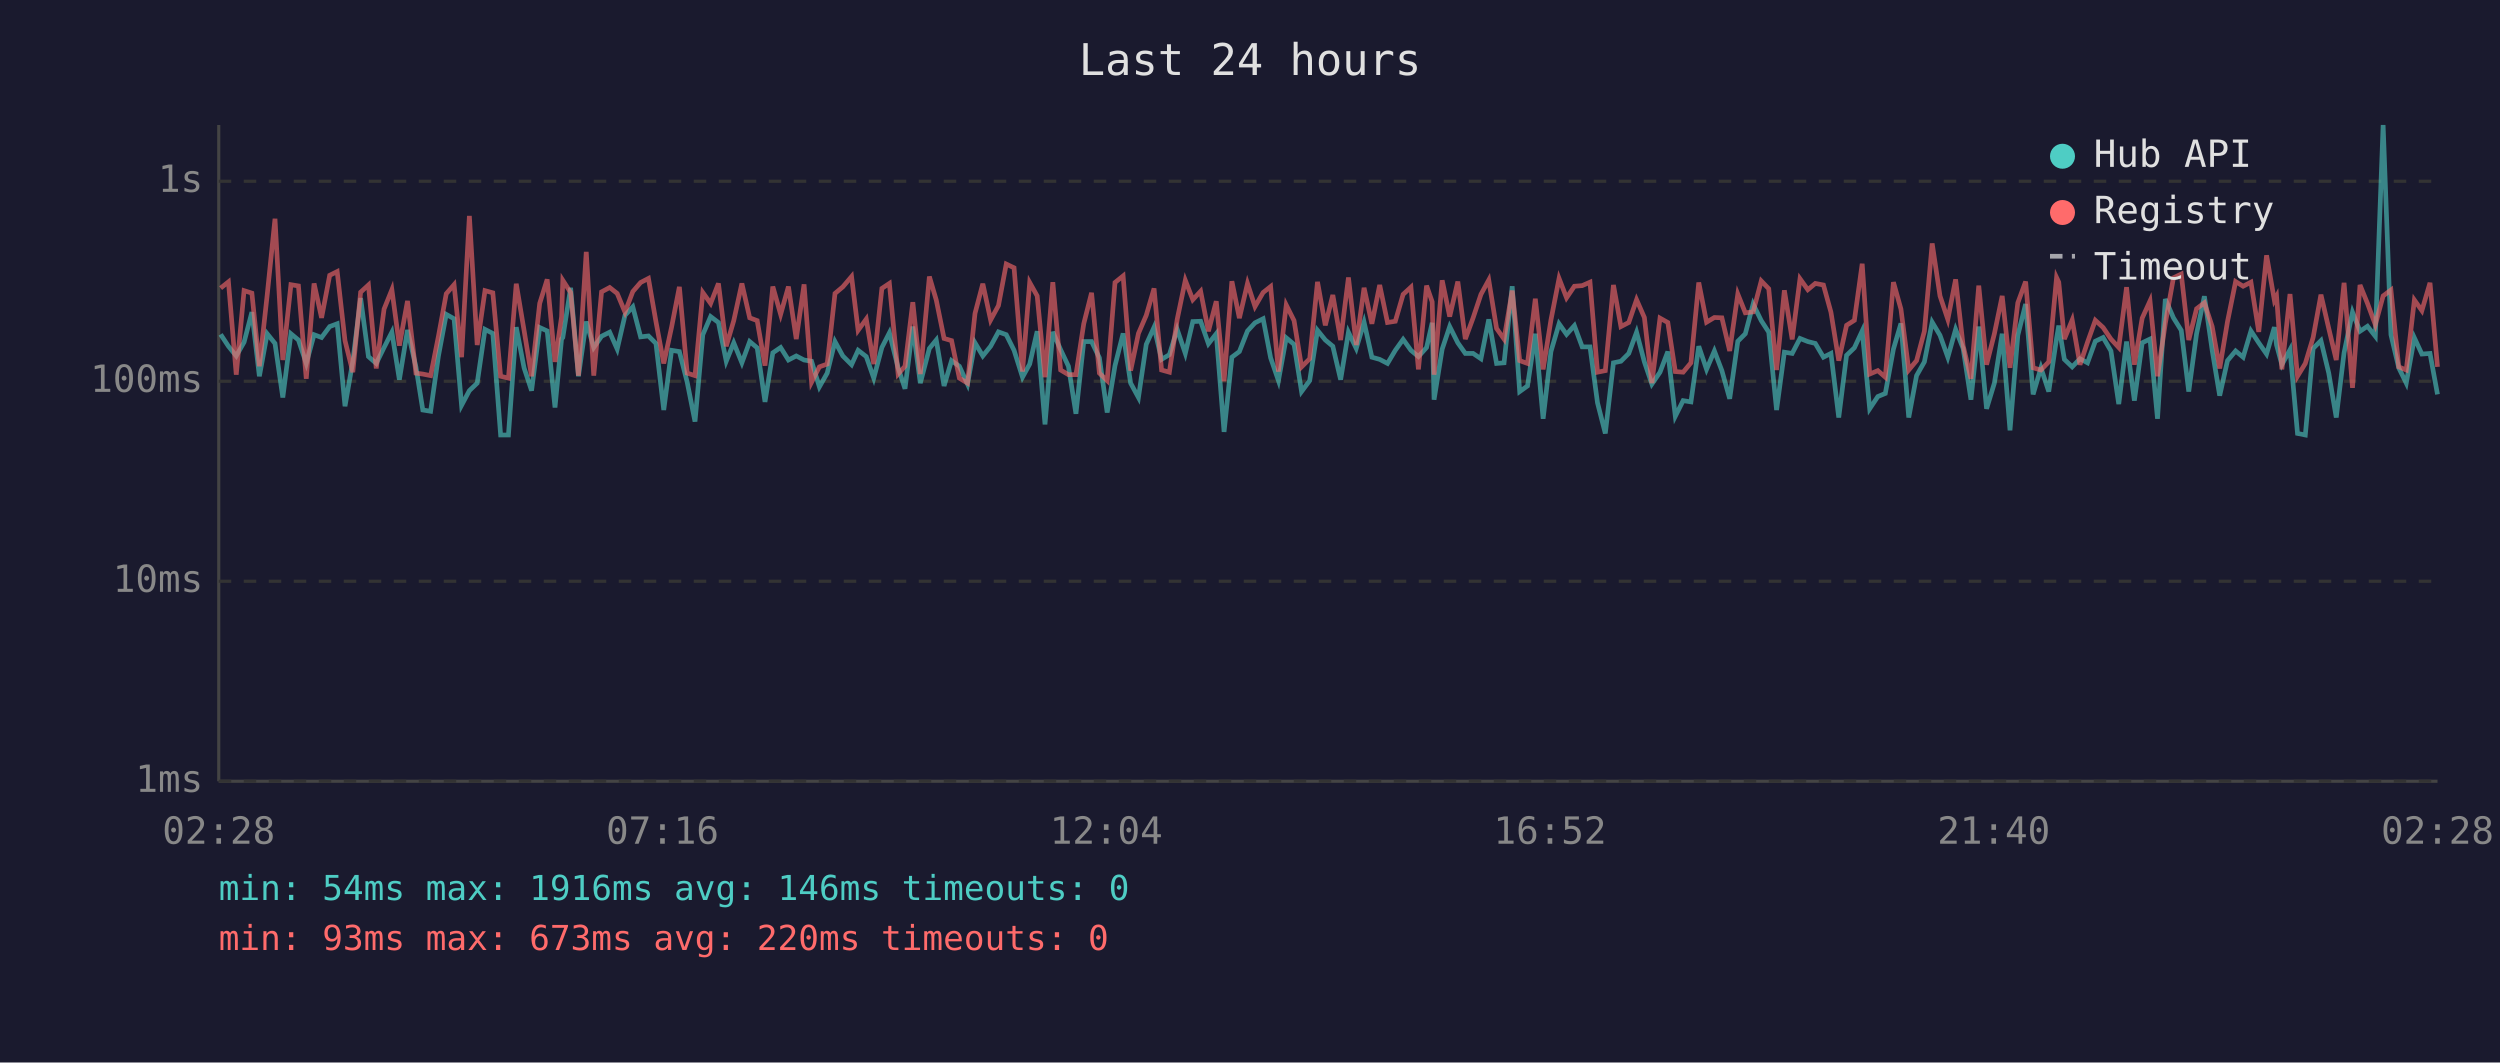
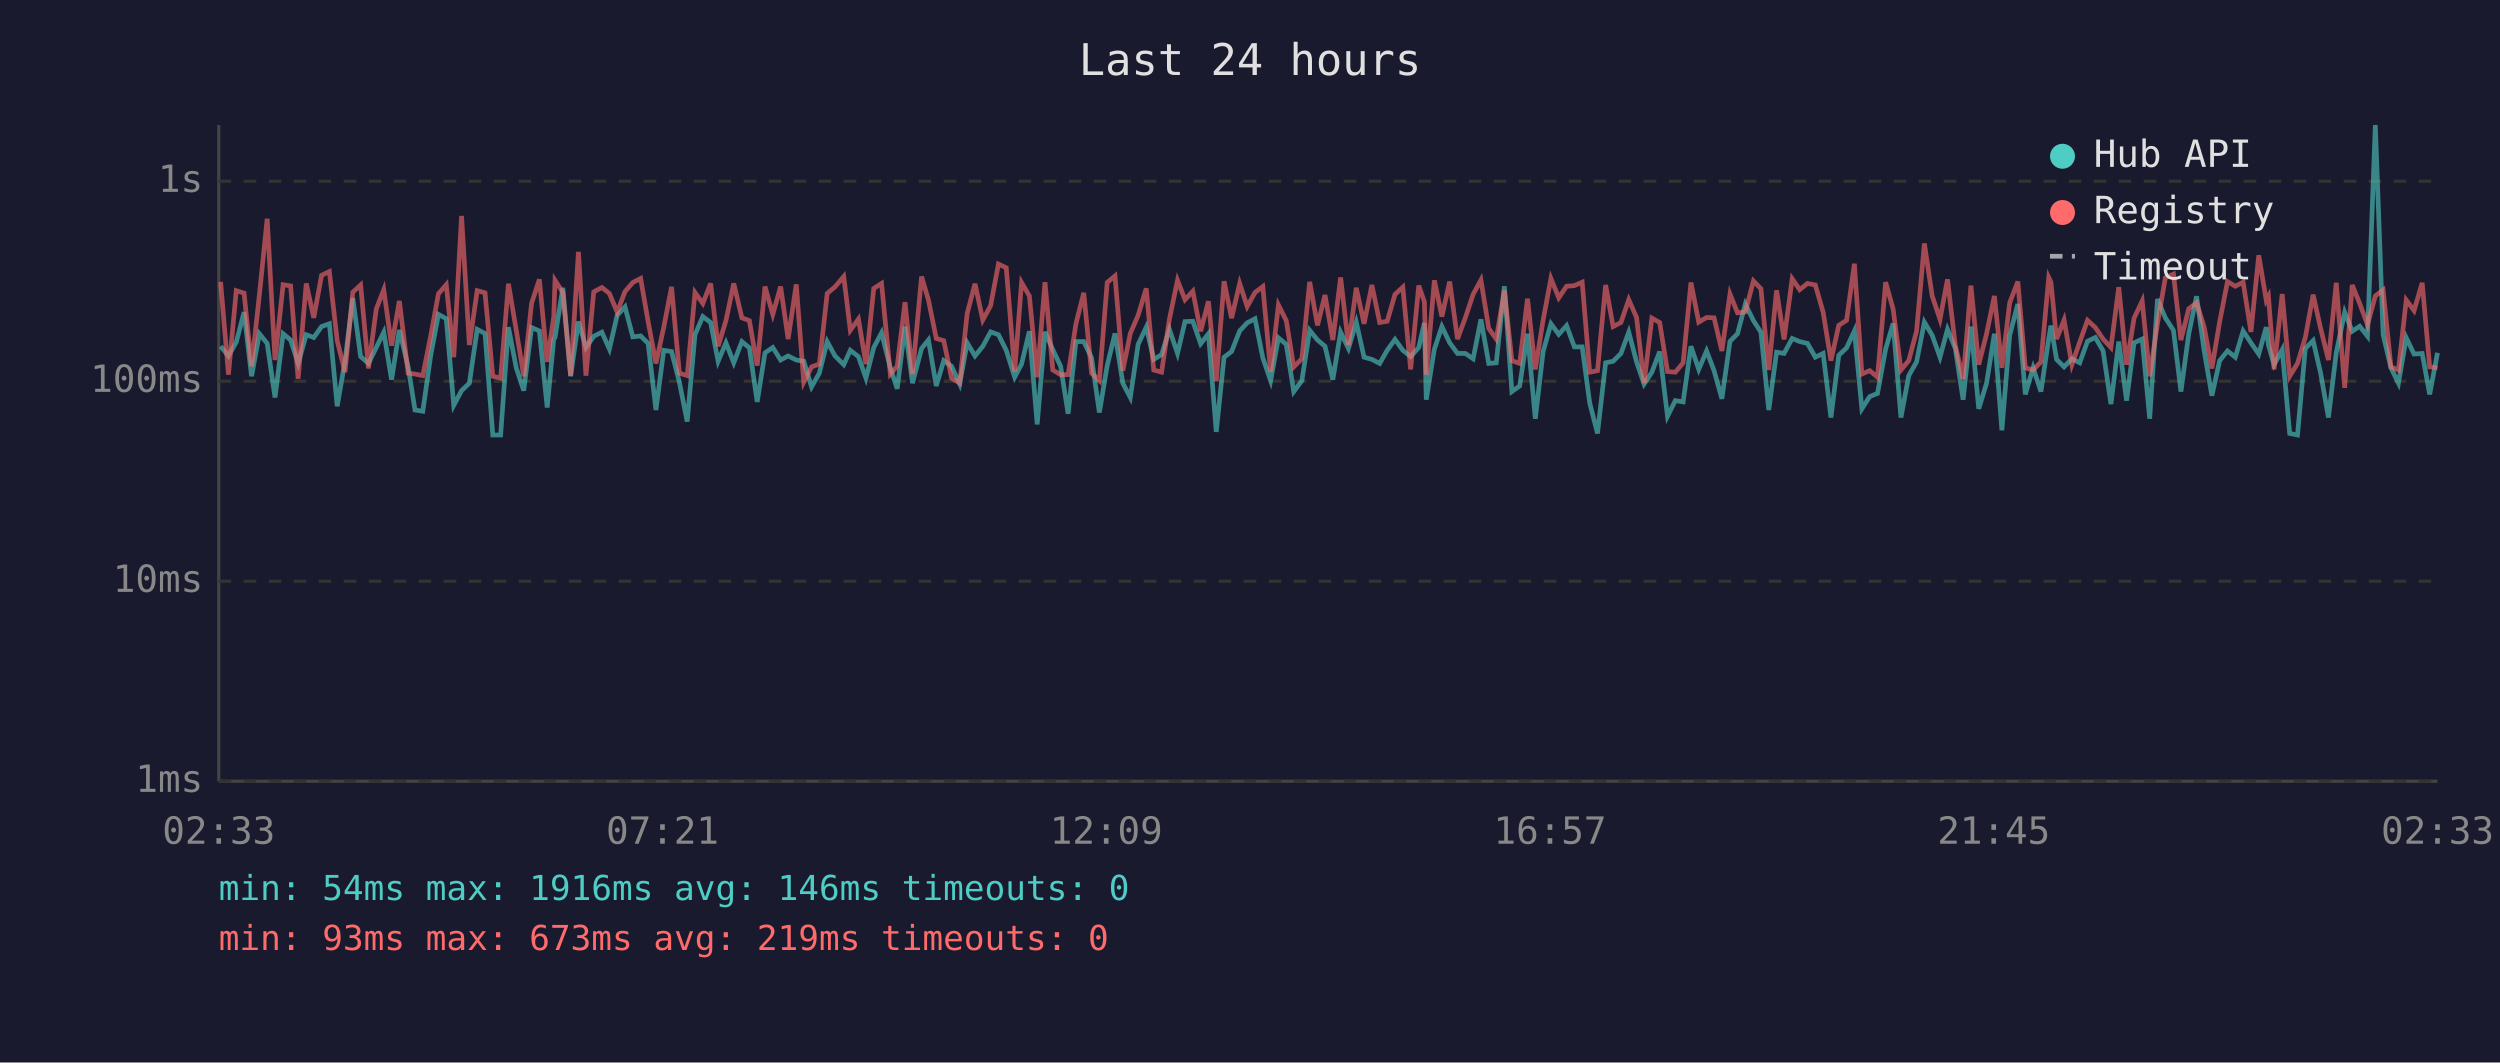
<svg xmlns="http://www.w3.org/2000/svg" viewBox="0 0 800 340" font-family="monospace" font-size="12">
  <rect width="800" height="340" fill="#1a1a2e" />
  <text x="400" y="24" fill="#e0e0e0" font-size="14" text-anchor="middle">Last 24 hours</text>
  <line x1="70" y1="40" x2="70" y2="250" stroke="#444" stroke-width="1" />
  <line x1="70" y1="250" x2="780" y2="250" stroke="#444" stroke-width="1" />
  <line x1="70" y1="250" x2="780" y2="250" stroke="#333" stroke-width="1" stroke-dasharray="4" />
  <text x="65" y="250" fill="#888" text-anchor="end" dominant-baseline="middle">1ms</text>
  <line x1="70" y1="186" x2="780" y2="186" stroke="#333" stroke-width="1" stroke-dasharray="4" />
  <text x="65" y="186" fill="#888" text-anchor="end" dominant-baseline="middle">10ms</text>
  <line x1="70" y1="122" x2="780" y2="122" stroke="#333" stroke-width="1" stroke-dasharray="4" />
  <text x="65" y="122" fill="#888" text-anchor="end" dominant-baseline="middle">100ms</text>
  <line x1="70" y1="58" x2="780" y2="58" stroke="#333" stroke-width="1" stroke-dasharray="4" />
  <text x="65" y="58" fill="#888" text-anchor="end" dominant-baseline="middle">1s</text>
-   <text x="70" y="270" fill="#888" text-anchor="middle">02:28</text>
-   <text x="212" y="270" fill="#888" text-anchor="middle">07:16</text>
-   <text x="354" y="270" fill="#888" text-anchor="middle">12:04</text>
-   <text x="496" y="270" fill="#888" text-anchor="middle">16:52</text>
-   <text x="638" y="270" fill="#888" text-anchor="middle">21:40</text>
-   <text x="780" y="270" fill="#888" text-anchor="middle">02:28</text>
-   <polyline points="70.6,107.0 73.1,110.8 75.6,113.9 78.1,109.5 80.6,99.9 83.0,120.4 85.5,106.8 88.0,109.9 90.5,127.2 93.1,106.8 95.5,108.8 98.0,116.3 100.5,107.1 102.9,108.0 105.5,104.5 107.9,103.6 110.4,130.0 112.9,115.6 115.4,95.4 117.9,114.1 120.4,116.3 122.9,111.2 125.4,106.3 127.8,121.5 130.4,105.6 133.1,117.4 135.3,131.2 137.8,131.6 140.3,113.9 142.8,100.6 145.3,102.0 147.7,129.7 150.2,125.0 152.7,122.6 155.2,105.4 157.7,106.7 160.2,139.2 162.7,139.2 165.2,104.7 167.7,117.7 170.1,125.0 172.7,104.8 175.1,105.9 177.6,130.4 179.7,108.5 180.1,108.0 182.6,92.1 185.1,120.4 187.6,102.9 190.0,111.2 192.5,107.6 195.1,106.3 197.5,111.7 200.0,100.9 202.5,98.2 205.0,107.8 207.5,107.5 209.9,109.9 212.4,131.2 214.9,112.1 217.4,112.5 219.9,122.3 222.4,134.9 224.9,107.1 227.4,101.3 229.9,103.2 232.4,115.6 234.8,109.7 237.4,116.1 239.9,109.3 242.3,111.3 244.8,128.6 247.3,112.9 249.8,111.2 252.3,115.2 254.8,113.9 257.3,115.2 259.7,115.6 262.2,123.8 264.7,119.4 267.2,109.3 269.7,113.9 272.5,116.7 274.6,112.1 277.2,114.1 279.6,121.0 282.2,111.2 284.6,106.5 287.4,117.7 289.6,124.4 292.1,104.5 294.5,122.6 297.4,111.5 299.6,108.8 302.1,123.5 304.5,115.4 307.0,117.2 309.6,122.9 312.0,109.7 314.5,113.9 317.0,110.8 319.5,106.2 322.0,107.1 324.5,112.1 327.2,120.7 329.5,116.5 331.9,106.0 334.4,135.8 336.9,106.2 339.4,111.9 341.9,117.2 344.3,132.4 346.8,109.3 349.3,109.3 351.8,114.5 354.3,132.0 356.8,117.0 359.4,106.7 361.8,122.6 364.3,127.2 366.8,110.2 369.3,104.7 371.7,115.0 374.2,113.5 376.7,105.4 379.3,113.1 381.7,102.9 384.2,102.8 386.7,110.0 389.2,106.8 391.7,138.2 394.2,114.3 396.6,112.5 399.2,105.9 401.6,103.3 404.2,102.0 406.6,114.5 409.1,121.8 411.6,108.1 414.1,110.2 416.5,125.3 419.1,121.8 421.6,105.7 424.1,108.8 426.5,110.8 429.0,121.5 431.5,106.3 434.0,111.5 436.5,103.1 439.0,114.3 441.5,115.0 444.0,116.3 446.5,112.1 449.0,108.6 451.5,112.1 453.9,114.1 456.5,111.2 458.3,103.3 458.9,127.9 461.5,111.7 463.9,104.5 466.5,109.7 468.9,113.1 471.4,113.1 473.9,114.8 476.4,102.2 478.9,116.3 481.3,116.1 483.9,91.6 486.3,125.3 488.8,123.5 491.3,106.8 493.8,134.0 496.3,112.5 498.9,103.6 501.3,107.0 503.8,104.2 506.3,111.0 508.8,111.0 511.2,128.9 513.7,138.7 516.3,116.1 518.7,115.6 521.2,113.1 523.7,106.3 526.2,115.8 528.6,122.9 531.2,119.1 533.7,112.5 536.1,133.2 538.6,128.2 541.1,128.6 543.6,110.8 546.1,118.2 548.6,112.3 551.0,118.6 553.5,127.6 556.1,109.2 558.5,106.8 561.0,97.3 563.6,102.6 566.0,106.3 568.5,131.2 571.0,112.7 573.5,113.1 576.0,108.3 578.5,109.3 580.9,109.9 583.5,114.3 585.9,113.1 588.4,133.6 590.9,113.7 593.4,111.3 595.9,105.9 598.3,130.8 600.9,126.9 603.3,125.9 605.9,111.7 608.3,103.5 610.8,133.6 613.3,120.2 615.8,115.8 618.3,103.1 620.8,107.3 623.3,114.3 625.8,105.4 628.2,111.5 630.7,127.9 633.2,104.5 635.7,130.8 638.2,122.6 640.7,106.8 643.2,137.7 645.7,107.3 648.2,97.3 650.6,126.2 653.1,117.7 655.6,125.3 658.1,108.3 658.8,104.2 660.6,115.0 663.1,117.4 665.6,114.8 668.0,116.1 670.5,109.2 673.0,108.0 675.5,112.3 678.0,129.3 680.5,109.3 683.0,128.2 685.5,109.7 688.0,108.5 690.4,134.0 692.9,95.7 695.5,101.7 698.0,105.7 700.4,125.3 702.9,106.8 705.4,94.8 707.9,112.1 710.3,126.6 712.8,115.4 715.4,112.3 717.8,114.3 720.3,105.9 722.8,109.7 725.3,113.3 727.8,104.7 728.5,110.4 730.2,116.7 732.8,111.9 735.2,138.7 737.7,139.2 740.2,111.5 742.7,109.0 745.2,119.4 747.6,133.6 750.1,112.9 752.8,99.9 755.2,106.0 757.6,104.4 760.1,107.6 762.6,40.0 765.1,107.1 767.6,117.7 770.0,122.6 772.6,108.1 775.0,113.3 777.6,113.1 780.0,126.2" fill="none" stroke="#4ecdc4" stroke-width="1.5" opacity="0.6" />
-   <polyline points="70.6,92.2 73.1,90.2 75.6,119.9 78.1,93.0 80.6,93.8 83.0,117.2 85.5,94.4 88.0,70.0 90.5,115.2 93.1,91.1 95.5,91.5 98.0,121.2 100.5,90.7 102.9,101.7 105.5,88.1 107.9,86.9 110.4,109.0 112.9,119.1 115.4,93.5 117.9,91.2 120.4,117.9 122.9,98.9 125.4,92.7 127.8,110.6 130.4,96.3 133.1,119.4 135.3,119.7 137.8,120.2 140.3,107.6 142.8,94.0 145.3,91.1 147.7,114.3 150.2,69.1 152.7,110.4 155.2,93.0 157.7,93.7 160.2,120.4 162.7,121.0 165.2,90.8 167.7,105.7 170.1,120.4 172.7,97.1 175.1,89.4 177.6,115.8 179.7,101.4 180.1,89.7 182.6,93.6 185.1,120.2 187.6,80.6 190.0,120.2 192.5,93.4 195.1,92.0 197.5,93.9 200.0,99.9 202.5,93.3 205.0,90.4 207.5,89.1 209.9,102.9 212.4,116.3 214.9,104.7 217.4,91.8 219.9,119.4 222.4,120.2 224.9,93.6 227.4,97.1 229.9,90.7 232.4,110.8 234.8,102.6 237.4,90.7 239.9,101.7 242.3,102.6 244.8,117.0 247.3,91.7 249.8,100.6 252.3,91.7 254.8,108.5 257.3,91.0 259.7,122.3 262.2,117.4 264.7,116.5 267.2,93.9 269.7,91.8 272.5,88.5 274.6,105.7 277.2,102.1 279.6,116.5 282.2,92.3 284.6,90.7 287.4,119.7 289.6,117.2 292.1,96.7 294.5,119.7 297.4,88.5 299.6,96.0 302.1,108.3 304.5,109.0 307.0,121.0 309.6,122.6 312.0,100.3 314.5,90.8 317.0,102.4 319.5,97.8 322.0,84.5 324.5,85.7 327.2,118.9 329.5,90.4 331.9,94.7 334.4,120.7 336.9,90.3 339.4,118.4 341.9,119.9 344.3,119.9 346.8,103.6 349.3,93.7 351.8,119.4 354.3,121.8 356.8,90.4 359.4,88.3 361.8,118.6 364.3,106.7 366.8,100.9 369.3,92.3 371.7,118.4 374.2,119.1 376.7,102.2 379.3,89.7 381.7,95.9 384.2,93.2 386.7,106.0 389.2,96.4 391.7,122.0 394.2,90.0 396.6,101.8 399.2,90.7 401.6,98.1 404.2,93.6 406.6,91.7 409.1,118.9 411.6,97.6 414.1,102.6 416.5,117.4 419.1,114.8 421.6,90.2 424.1,104.1 426.5,94.4 429.0,108.8 431.5,88.8 434.0,110.4 436.5,92.1 439.0,103.6 441.5,91.2 444.0,103.2 446.5,102.8 449.0,94.2 451.5,91.9 453.9,118.2 456.5,91.4 458.3,96.6 458.9,119.9 461.5,89.7 463.9,101.3 466.5,90.1 468.9,108.5 471.4,101.7 473.9,94.2 476.4,89.6 478.9,105.1 481.3,108.5 483.9,93.0 486.3,115.4 488.8,116.3 491.3,95.6 493.8,118.2 496.3,102.4 498.9,89.1 501.3,95.3 503.8,91.6 506.3,91.4 508.8,90.3 511.2,119.1 513.7,118.6 516.3,91.2 518.7,104.5 521.2,103.2 523.7,95.9 526.2,101.6 528.6,122.6 531.2,101.8 533.7,103.2 536.1,118.9 538.6,119.1 541.1,116.1 543.6,90.4 546.1,103.1 548.6,101.6 551.0,101.7 553.5,112.3 556.1,94.1 558.5,100.1 561.0,99.8 563.6,89.9 566.0,92.4 568.5,118.4 571.0,92.9 573.5,108.6 576.0,89.2 578.5,92.7 580.9,90.7 583.5,91.2 585.9,99.9 588.4,115.4 590.9,104.1 593.4,102.5 595.9,84.4 598.3,119.7 600.9,118.6 603.3,120.7 605.9,90.3 608.3,98.9 610.8,118.4 613.3,115.4 615.8,106.0 618.3,77.9 620.8,94.7 623.3,102.2 625.8,89.4 628.2,110.6 630.7,121.2 633.2,91.4 635.7,116.7 638.2,106.8 640.7,94.7 643.2,117.7 645.7,96.9 648.2,90.1 650.6,117.7 653.1,118.4 655.6,115.8 658.1,88.8 658.8,90.3 660.6,108.5 663.1,102.4 665.6,116.7 668.0,109.5 670.5,102.5 673.0,104.8 675.5,108.5 678.0,111.2 680.5,91.9 683.0,116.7 685.5,101.8 688.0,96.3 690.4,120.4 692.9,103.5 695.5,88.9 698.0,87.7 700.4,108.8 702.9,98.8 705.4,96.9 707.9,104.5 710.3,117.9 712.8,102.9 715.4,90.1 717.8,91.6 720.3,90.3 722.8,106.2 725.3,81.7 727.8,96.1 728.5,94.8 730.2,118.2 732.8,94.1 735.2,120.4 737.7,116.3 740.2,108.0 742.7,94.3 745.2,105.1 747.6,115.2 750.1,90.5 752.8,124.1 755.2,91.2 757.6,97.1 760.1,103.9 762.6,94.7 765.1,92.8 767.6,117.4 770.0,118.4 772.6,96.0 775.0,99.4 777.6,90.5 780.0,117.4" fill="none" stroke="#ff6b6b" stroke-width="1.5" opacity="0.6" />
+   <text x="70" y="270" fill="#888" text-anchor="middle">02:33</text>
+   <text x="212" y="270" fill="#888" text-anchor="middle">07:21</text>
+   <text x="354" y="270" fill="#888" text-anchor="middle">12:09</text>
+   <text x="496" y="270" fill="#888" text-anchor="middle">16:57</text>
+   <text x="638" y="270" fill="#888" text-anchor="middle">21:45</text>
+   <text x="780" y="270" fill="#888" text-anchor="middle">02:33</text>
+   <polyline points="70.6,110.8 73.1,113.9 75.6,109.5 78.1,99.9 80.5,120.4 83.0,106.8 85.5,109.9 88.0,127.2 90.6,106.8 93.0,108.8 95.4,116.3 98.0,107.1 100.4,108.0 102.9,104.5 105.4,103.6 107.9,130.0 110.4,115.6 112.9,95.4 115.4,114.1 117.9,116.3 120.4,111.2 122.8,106.3 125.3,121.5 127.8,105.6 130.6,117.4 132.8,131.2 135.3,131.6 137.8,113.9 140.3,100.6 142.8,102.0 145.2,129.7 147.7,125.0 150.2,122.6 152.7,105.4 155.2,106.7 157.7,139.2 160.2,139.2 162.7,104.7 165.2,117.7 167.6,125.0 170.1,104.8 172.6,105.9 175.1,130.4 177.2,108.5 177.6,108.0 180.1,92.1 182.6,120.4 185.1,102.9 187.5,111.2 190.0,107.6 192.6,106.3 195.0,111.7 197.5,100.9 200.0,98.2 202.5,107.8 205.0,107.5 207.4,109.9 209.9,131.2 212.4,112.1 214.9,112.5 217.4,122.3 219.9,134.9 222.4,107.1 224.9,101.3 227.4,103.2 229.8,115.6 232.3,109.7 234.8,116.1 237.4,109.3 239.8,111.3 242.3,128.6 244.8,112.9 247.3,111.2 249.8,115.2 252.2,113.9 254.8,115.2 257.2,115.6 259.7,123.8 262.2,119.4 264.7,109.3 267.2,113.9 270.0,116.7 272.1,112.1 274.7,114.1 277.1,121.0 279.6,111.2 282.1,106.5 284.9,117.7 287.1,124.4 289.6,104.5 292.0,122.6 294.9,111.5 297.1,108.8 299.6,123.5 302.0,115.4 304.5,117.2 307.1,122.9 309.5,109.7 312.0,113.9 314.5,110.8 317.0,106.2 319.5,107.1 322.0,112.1 324.7,120.7 326.9,116.5 329.4,106.0 331.9,135.8 334.4,106.2 336.9,111.9 339.4,117.2 341.8,132.4 344.3,109.3 346.8,109.3 349.3,114.5 351.8,132.0 354.3,117.0 356.8,106.7 359.3,122.6 361.7,127.2 364.2,110.2 366.8,104.7 369.2,115.0 371.7,113.5 374.2,105.4 376.8,113.1 379.2,102.9 381.7,102.8 384.2,110.0 386.7,106.8 389.2,138.2 391.7,114.3 394.1,112.5 396.7,105.9 399.1,103.3 401.6,102.0 404.1,114.5 406.6,121.8 409.1,108.1 411.6,110.2 414.0,125.3 416.6,121.8 419.1,105.7 421.6,108.8 424.0,110.8 426.5,121.5 429.0,106.3 431.5,111.5 434.0,103.1 436.5,114.3 439.0,115.0 441.5,116.3 443.9,112.1 446.4,108.6 448.9,112.1 451.4,114.1 454.0,111.2 455.8,103.3 456.4,127.9 459.0,111.7 461.4,104.5 463.9,109.7 466.4,113.1 468.9,113.1 471.4,114.8 473.9,102.2 476.4,116.3 478.8,116.1 481.4,91.6 483.8,125.3 486.3,123.5 488.8,106.8 491.3,134.0 493.8,112.5 496.3,103.6 498.8,107.0 501.3,104.2 503.8,111.0 506.3,111.0 508.7,128.9 511.2,138.7 513.8,116.1 516.2,115.6 518.7,113.1 521.2,106.3 523.7,115.8 526.1,122.9 528.6,119.1 531.1,112.5 533.6,133.2 536.1,128.2 538.6,128.6 541.1,110.8 543.6,118.2 546.1,112.3 548.5,118.6 551.0,127.6 553.6,109.2 556.0,106.8 558.5,97.3 561.1,102.6 563.5,106.3 566.0,131.2 568.5,112.7 570.9,113.1 573.5,108.3 575.9,109.3 578.4,109.9 580.9,114.3 583.4,113.1 585.9,133.6 588.4,113.7 590.9,111.3 593.4,105.9 595.8,130.8 598.3,126.9 600.8,125.9 603.4,111.7 605.8,103.5 608.3,133.6 610.8,120.2 613.3,115.8 615.8,103.1 618.3,107.3 620.8,114.3 623.2,105.4 625.7,111.5 628.2,127.9 630.7,104.5 633.2,130.8 635.7,122.6 638.2,106.8 640.6,137.7 643.1,107.3 645.7,97.3 648.1,126.2 650.6,117.7 653.1,125.3 655.6,108.3 656.3,104.2 658.1,115.0 660.5,117.4 663.0,114.8 665.5,116.1 668.0,109.2 670.5,108.0 673.0,112.3 675.5,129.3 678.0,109.3 680.5,128.2 682.9,109.7 685.5,108.5 687.9,134.0 690.4,95.7 692.9,101.7 695.5,105.7 697.9,125.3 700.4,106.8 702.9,94.8 705.3,112.1 707.8,126.6 710.3,115.4 712.8,112.3 715.3,114.3 717.8,105.9 720.3,109.7 722.8,113.3 725.2,104.7 725.9,110.4 727.7,116.7 730.3,111.9 732.7,138.7 735.2,139.2 737.7,111.5 740.2,109.0 742.6,119.4 745.1,133.6 747.6,112.9 750.3,99.9 752.7,106.0 755.1,104.4 757.6,107.6 760.1,40.0 762.6,107.1 765.1,117.7 767.5,122.6 770.0,108.1 772.5,113.3 775.1,113.1 777.5,126.2 780.0,112.9" fill="none" stroke="#4ecdc4" stroke-width="1.5" opacity="0.6" />
+   <polyline points="70.6,90.2 73.1,119.9 75.6,93.0 78.1,93.8 80.5,117.2 83.0,94.4 85.5,70.0 88.0,115.2 90.6,91.1 93.0,91.5 95.4,121.2 98.0,90.7 100.4,101.7 102.9,88.1 105.4,86.9 107.9,109.0 110.4,119.1 112.9,93.5 115.4,91.2 117.9,117.9 120.4,98.9 122.8,92.7 125.3,110.6 127.8,96.3 130.6,119.4 132.8,119.7 135.3,120.2 137.8,107.6 140.3,94.0 142.8,91.1 145.2,114.3 147.7,69.1 150.2,110.4 152.7,93.0 155.2,93.7 157.7,120.4 160.2,121.0 162.7,90.8 165.2,105.7 167.6,120.4 170.1,97.1 172.6,89.4 175.1,115.8 177.2,101.4 177.6,89.7 180.1,93.6 182.6,120.2 185.1,80.6 187.5,120.2 190.0,93.4 192.6,92.0 195.0,93.9 197.5,99.9 200.0,93.3 202.5,90.4 205.0,89.1 207.4,102.9 209.9,116.3 212.4,104.7 214.9,91.8 217.4,119.4 219.9,120.2 222.4,93.6 224.9,97.1 227.4,90.7 229.8,110.8 232.3,102.6 234.8,90.7 237.4,101.7 239.8,102.6 242.3,117.0 244.8,91.7 247.3,100.6 249.8,91.7 252.2,108.5 254.8,91.0 257.2,122.3 259.7,117.4 262.2,116.5 264.7,93.9 267.2,91.8 270.0,88.5 272.1,105.7 274.7,102.1 277.1,116.5 279.6,92.3 282.1,90.7 284.9,119.7 287.1,117.2 289.6,96.7 292.0,119.7 294.9,88.5 297.1,96.0 299.6,108.3 302.0,109.0 304.5,121.0 307.1,122.6 309.5,100.3 312.0,90.8 314.5,102.4 317.0,97.8 319.5,84.5 322.0,85.7 324.7,118.9 326.9,90.4 329.4,94.7 331.9,120.7 334.4,90.3 336.9,118.4 339.4,119.9 341.8,119.9 344.3,103.6 346.8,93.7 349.3,119.4 351.8,121.8 354.3,90.4 356.8,88.3 359.3,118.6 361.7,106.7 364.2,100.9 366.8,92.3 369.2,118.4 371.7,119.1 374.2,102.2 376.8,89.7 379.2,95.9 381.7,93.2 384.2,106.0 386.7,96.4 389.2,122.0 391.7,90.0 394.1,101.8 396.7,90.7 399.1,98.1 401.6,93.6 404.1,91.7 406.6,118.9 409.1,97.6 411.6,102.6 414.0,117.4 416.6,114.8 419.1,90.2 421.6,104.1 424.0,94.4 426.5,108.8 429.0,88.8 431.5,110.4 434.0,92.1 436.5,103.6 439.0,91.2 441.5,103.2 443.9,102.8 446.4,94.2 448.9,91.9 451.4,118.2 454.0,91.4 455.8,96.6 456.4,119.9 459.0,89.7 461.4,101.3 463.9,90.1 466.4,108.5 468.9,101.7 471.4,94.2 473.9,89.6 476.4,105.1 478.8,108.5 481.4,93.0 483.8,115.4 486.3,116.3 488.8,95.6 491.3,118.2 493.8,102.4 496.3,89.1 498.8,95.3 501.3,91.6 503.8,91.4 506.3,90.3 508.7,119.1 511.2,118.6 513.8,91.2 516.2,104.5 518.7,103.2 521.2,95.9 523.7,101.6 526.1,122.6 528.6,101.8 531.1,103.2 533.6,118.9 536.1,119.1 538.6,116.1 541.1,90.4 543.6,103.1 546.1,101.6 548.5,101.7 551.0,112.3 553.6,94.1 556.0,100.1 558.5,99.8 561.1,89.9 563.5,92.4 566.0,118.4 568.5,92.9 570.9,108.6 573.5,89.2 575.9,92.7 578.4,90.7 580.9,91.2 583.4,99.9 585.9,115.4 588.4,104.1 590.9,102.5 593.4,84.4 595.8,119.7 598.3,118.6 600.8,120.7 603.4,90.3 605.8,98.9 608.3,118.4 610.8,115.4 613.3,106.0 615.8,77.9 618.3,94.7 620.8,102.2 623.2,89.4 625.7,110.6 628.2,121.2 630.7,91.4 633.2,116.7 635.7,106.8 638.2,94.7 640.6,117.7 643.1,96.9 645.7,90.1 648.1,117.7 650.6,118.4 653.1,115.8 655.6,88.8 656.3,90.3 658.1,108.5 660.5,102.4 663.0,116.7 665.5,109.5 668.0,102.5 670.5,104.8 673.0,108.5 675.5,111.2 678.0,91.9 680.5,116.7 682.9,101.8 685.5,96.3 687.9,120.4 690.4,103.5 692.9,88.9 695.5,87.7 697.9,108.8 700.4,98.8 702.9,96.9 705.3,104.5 707.8,117.9 710.3,102.9 712.8,90.1 715.3,91.6 717.8,90.3 720.3,106.2 722.8,81.7 725.2,96.1 725.9,94.8 727.7,118.2 730.3,94.1 732.7,120.4 735.2,116.3 737.7,108.0 740.2,94.3 742.6,105.1 745.1,115.2 747.6,90.5 750.3,124.1 752.7,91.2 755.1,97.1 757.6,103.9 760.1,94.7 762.6,92.8 765.1,117.4 767.5,118.4 770.0,96.0 772.5,99.4 775.1,90.5 777.5,117.4 780.0,117.7" fill="none" stroke="#ff6b6b" stroke-width="1.5" opacity="0.6" />
  <circle cx="660" cy="50" r="4" fill="#4ecdc4" />
  <text x="670" y="50" fill="#e0e0e0" dominant-baseline="middle">Hub API</text>
  <circle cx="660" cy="68" r="4" fill="#ff6b6b" />
  <text x="670" y="68" fill="#e0e0e0" dominant-baseline="middle">Registry</text>
  <line x1="656" y1="82" x2="664" y2="82" stroke="#e0e0e0" stroke-width="1.5" stroke-dasharray="4,3" opacity="0.7" />
  <text x="670" y="86" fill="#e0e0e0" dominant-baseline="middle">Timeout</text>
  <text x="70" y="288" fill="#4ecdc4" font-size="11">min: 54ms  max: 1916ms  avg: 146ms  timeouts: 0</text>
-   <text x="70" y="304" fill="#ff6b6b" font-size="11">min: 93ms  max: 673ms  avg: 220ms  timeouts: 0</text>
+   <text x="70" y="304" fill="#ff6b6b" font-size="11">min: 93ms  max: 673ms  avg: 219ms  timeouts: 0</text>
</svg>
